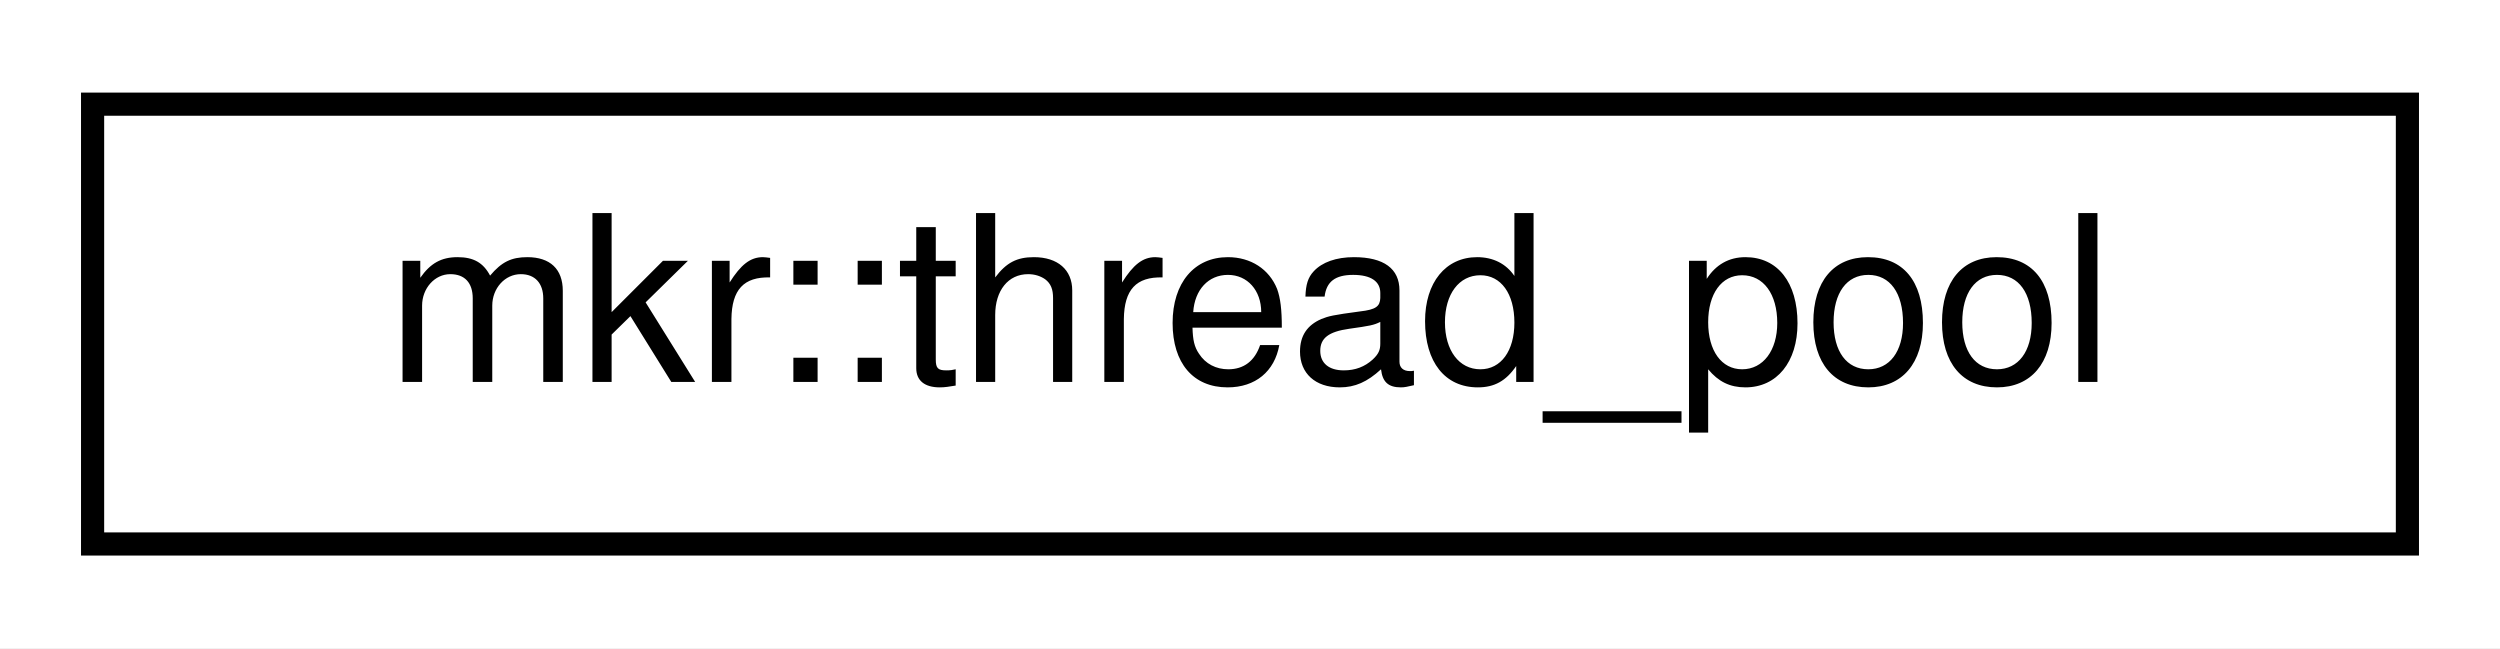
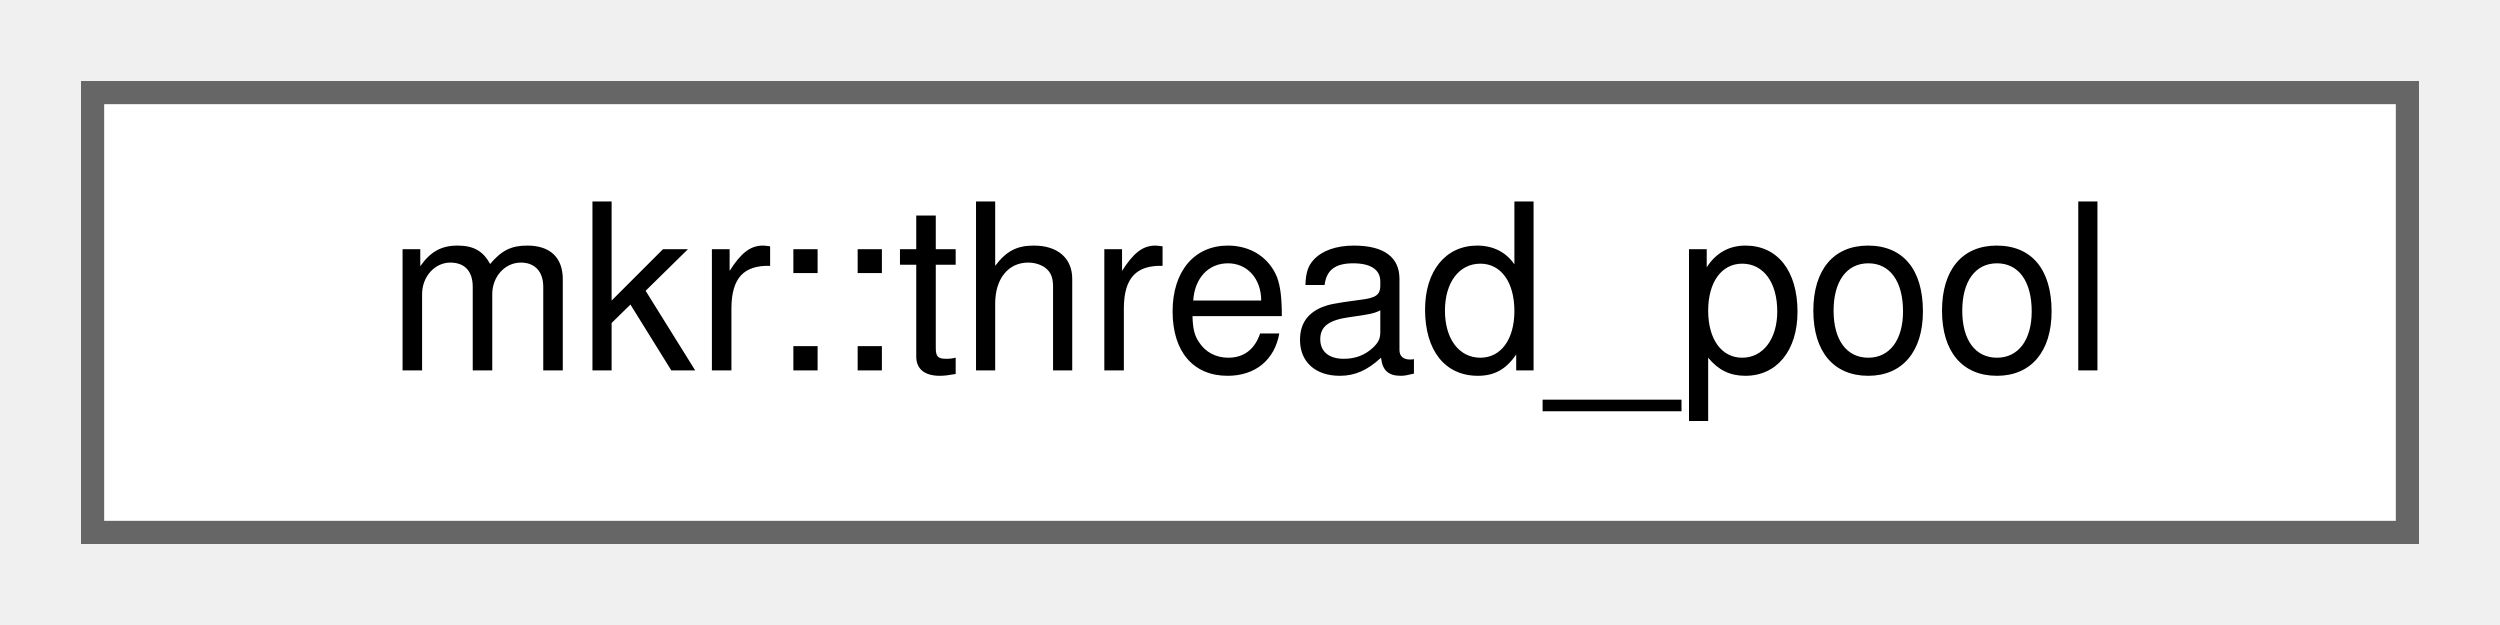
- <svg xmlns="http://www.w3.org/2000/svg" xmlns:xlink="http://www.w3.org/1999/xlink" width="108pt" height="28pt" viewBox="0.00 0.00 108.00 28.00">
-   <g id="graph0" class="graph" transform="scale(1 1) rotate(0) translate(4 24)">
-     <polygon fill="white" stroke="transparent" points="-4,4 -4,-24 104,-24 104,4 -4,4" />
-     <g id="node1" class="node">
-       <g id="a_node1">
+ <svg xmlns="http://www.w3.org/2000/svg" xmlns:xlink="http://www.w3.org/1999/xlink" width="108pt" height="27pt" viewBox="0.00 0.00 108.00 27.00">
+   <g id="graph0" class="graph" transform="scale(1 1) rotate(0) translate(4 23)">
+     <g id="Node000000" class="node">
+       <g id="a_Node000000">
        <a xlink:href="classmkr_1_1thread__pool.html" target="_top" xlink:title=" ">
-           <polygon fill="white" stroke="black" points="0,-0.5 0,-19.5 100,-19.5 100,-0.5 0,-0.5" />
-           <text text-anchor="middle" x="50" y="-7.5" font-family="Helvetica,sans-Serif" font-size="10.00">mkr::thread_pool</text>
+           <polygon fill="white" stroke="#666666" points="100,-19 0,-19 0,0 100,0 100,-19" />
+           <text text-anchor="middle" x="50" y="-7" font-family="Helvetica,sans-Serif" font-size="10.00">mkr::thread_pool</text>
        </a>
      </g>
    </g>
  </g>
</svg>
